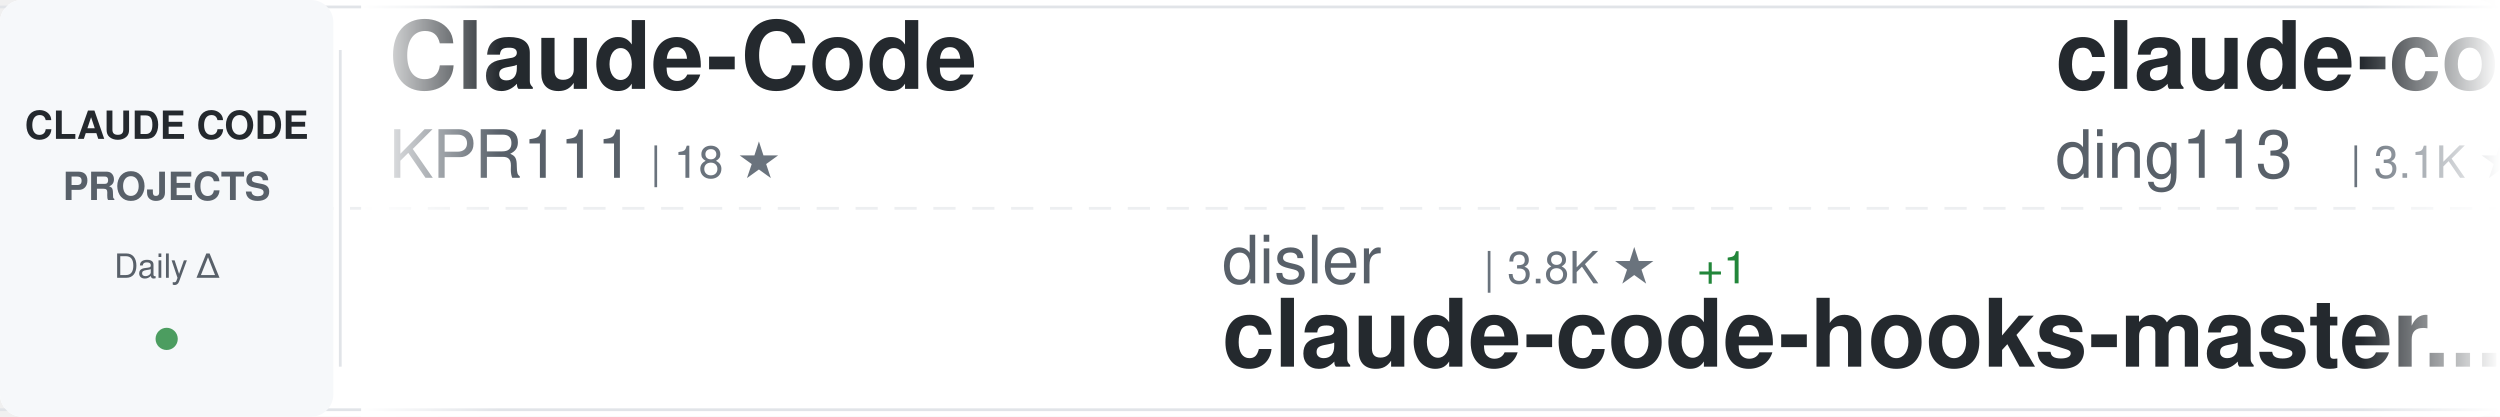
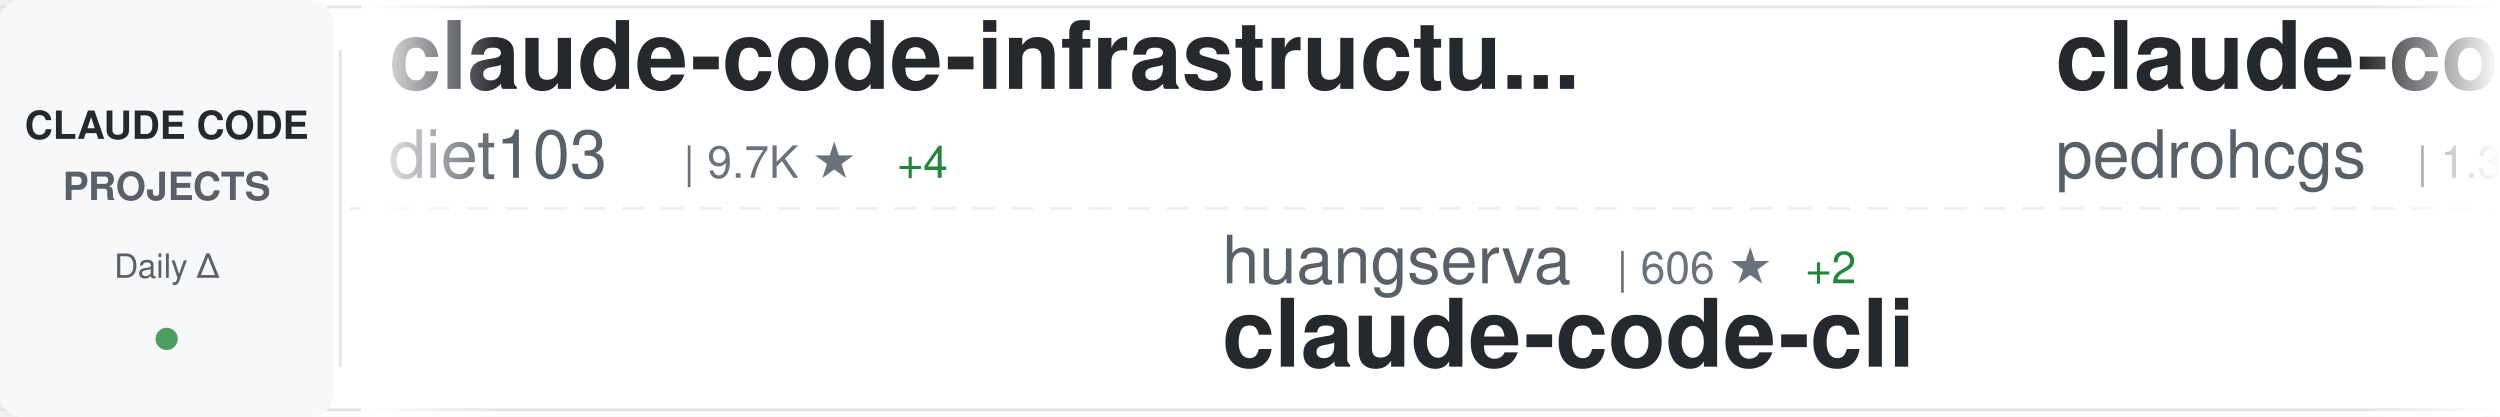
<svg xmlns="http://www.w3.org/2000/svg" width="900" height="150">
  <defs>
    <linearGradient id="awesomeLeftFade" x1="0%" y1="0%" x2="100%" y2="0%">
      <stop offset="0%" style="stop-color:#ffffff;stop-opacity:1" />
      <stop offset="100%" style="stop-color:#ffffff;stop-opacity:0" />
    </linearGradient>
    <linearGradient id="awesomeRightFade" x1="0%" y1="0%" x2="100%" y2="0%">
      <stop offset="0%" style="stop-color:#ffffff;stop-opacity:0" />
      <stop offset="100%" style="stop-color:#ffffff;stop-opacity:1" />
    </linearGradient>
  </defs>
  <rect width="900" height="150" fill="#ffffff" rx="8" />
  <rect x="0" y="2" width="900" height="1" fill="#e1e4e8" />
  <rect x="0" y="147" width="900" height="1" fill="#e1e4e8" />
  <line x1="0" y1="75" x2="900" y2="75" stroke="#e1e4e8" stroke-width="1" stroke-dasharray="8 6" opacity="0.6" />
  <rect x="0" y="0" width="120" height="150" fill="#f6f8fa" rx="8" />
  <text x="60" y="50" font-family="-apple-system, BlinkMacSystemFont, 'Segoe UI', Helvetica, Arial, sans-serif" font-size="14" font-weight="600" fill="#24292e" text-anchor="middle">CLAUDE CODE</text>
  <text x="60" y="72" font-family="-apple-system, BlinkMacSystemFont, 'Segoe UI', Helvetica, Arial, sans-serif" font-size="14" font-weight="600" fill="#586069" text-anchor="middle">PROJECTS</text>
  <text x="60" y="100" font-family="-apple-system, BlinkMacSystemFont, 'Segoe UI', Helvetica, Arial, sans-serif" font-size="12" font-weight="500" fill="#586069" text-anchor="middle">Daily Δ</text>
  <circle cx="60" cy="122" r="4" fill="#22863a" opacity="0.8" />
  <rect x="122" y="18" width="1" height="114" fill="#e1e4e8" />
  <clipPath id="awesomeTickerClip">
    <rect x="130" y="0" width="770" height="150" />
  </clipPath>
  <g clip-path="url(#awesomeTickerClip)">
    <g id="awesomeTickerItems">
      <animateTransform attributeName="transform" attributeType="XML" type="translate" from="0 0" to="-3000 0" dur="54s" repeatCount="indefinite" />
      <g transform="translate(0, 0)">
-         <text x="140" y="32" font-family="-apple-system, BlinkMacSystemFont, 'Segoe UI', Helvetica, Arial, sans-serif" font-size="34" font-weight="600" fill="#24292e">Claude-Code</text>
-         <text x="140" y="64" font-family="-apple-system, BlinkMacSystemFont, 'Segoe UI', Helvetica, Arial, sans-serif" font-size="24" font-weight="400" fill="#586069">KPR111</text>
-         <text x="234" y="64" font-family="-apple-system, BlinkMacSystemFont, 'Segoe UI', Helvetica, Arial, sans-serif" font-size="16" font-weight="500" fill="#6a737d">| 18 ★</text>
+         <text x="140" y="32" font-family="-apple-system, BlinkMacSystemFont, 'Segoe UI', Helvetica, Arial, sans-serif" font-size="34" font-weight="600" fill="#24292e">claude-code-infrastructu...</text>
+         <text x="140" y="64" font-family="-apple-system, BlinkMacSystemFont, 'Segoe UI', Helvetica, Arial, sans-serif" font-size="24" font-weight="400" fill="#586069">diet103</text>
+         <text x="246" y="64" font-family="-apple-system, BlinkMacSystemFont, 'Segoe UI', Helvetica, Arial, sans-serif" font-size="16" font-weight="500" fill="#6a737d">| 9.7K ★</text>
+         <text x="323" y="64" font-family="-apple-system, BlinkMacSystemFont, 'Segoe UI', Helvetica, Arial, sans-serif" font-size="16" font-weight="500" fill="#22863a"> +4</text>
      </g>
      <g transform="translate(300, 0)">
-         <text x="140" y="102" font-family="-apple-system, BlinkMacSystemFont, 'Segoe UI', Helvetica, Arial, sans-serif" font-size="24" font-weight="400" fill="#586069">disler</text>
-         <text x="234" y="102" font-family="-apple-system, BlinkMacSystemFont, 'Segoe UI', Helvetica, Arial, sans-serif" font-size="16" font-weight="500" fill="#6a737d">| 3.8K ★</text>
-         <text x="311" y="102" font-family="-apple-system, BlinkMacSystemFont, 'Segoe UI', Helvetica, Arial, sans-serif" font-size="16" font-weight="500" fill="#22863a"> +1</text>
-         <text x="140" y="132" font-family="-apple-system, BlinkMacSystemFont, 'Segoe UI', Helvetica, Arial, sans-serif" font-size="34" font-weight="600" fill="#24292e">claude-code-hooks-master...</text>
+         <text x="140" y="102" font-family="-apple-system, BlinkMacSystemFont, 'Segoe UI', Helvetica, Arial, sans-serif" font-size="24" font-weight="400" fill="#586069">huangserva</text>
+         <text x="282" y="102" font-family="-apple-system, BlinkMacSystemFont, 'Segoe UI', Helvetica, Arial, sans-serif" font-size="16" font-weight="500" fill="#6a737d">| 606 ★</text>
+         <text x="350" y="102" font-family="-apple-system, BlinkMacSystemFont, 'Segoe UI', Helvetica, Arial, sans-serif" font-size="16" font-weight="500" fill="#22863a"> +2</text>
+         <text x="140" y="132" font-family="-apple-system, BlinkMacSystemFont, 'Segoe UI', Helvetica, Arial, sans-serif" font-size="34" font-weight="600" fill="#24292e">claude-code-cli</text>
      </g>
      <g transform="translate(600, 0)">
-         <text x="140" y="32" font-family="-apple-system, BlinkMacSystemFont, 'Segoe UI', Helvetica, Arial, sans-serif" font-size="34" font-weight="600" fill="#24292e">claude-code-hub</text>
-         <text x="140" y="64" font-family="-apple-system, BlinkMacSystemFont, 'Segoe UI', Helvetica, Arial, sans-serif" font-size="24" font-weight="400" fill="#586069">ding113</text>
-         <text x="246" y="64" font-family="-apple-system, BlinkMacSystemFont, 'Segoe UI', Helvetica, Arial, sans-serif" font-size="16" font-weight="500" fill="#6a737d">| 3.1K ★</text>
-         <text x="323" y="64" font-family="-apple-system, BlinkMacSystemFont, 'Segoe UI', Helvetica, Arial, sans-serif" font-size="16" font-weight="500" fill="#22863a"> +7</text>
+         <text x="140" y="32" font-family="-apple-system, BlinkMacSystemFont, 'Segoe UI', Helvetica, Arial, sans-serif" font-size="34" font-weight="600" fill="#24292e">claude-code-my-workflow</text>
+         <text x="140" y="64" font-family="-apple-system, BlinkMacSystemFont, 'Segoe UI', Helvetica, Arial, sans-serif" font-size="24" font-weight="400" fill="#586069">pedrohcgs</text>
+         <text x="270" y="64" font-family="-apple-system, BlinkMacSystemFont, 'Segoe UI', Helvetica, Arial, sans-serif" font-size="16" font-weight="500" fill="#6a737d">| 1.3K ★</text>
+         <text x="347" y="64" font-family="-apple-system, BlinkMacSystemFont, 'Segoe UI', Helvetica, Arial, sans-serif" font-size="16" font-weight="500" fill="#22863a"> +5</text>
      </g>
      <g transform="translate(900, 0)">
-         <text x="140" y="102" font-family="-apple-system, BlinkMacSystemFont, 'Segoe UI', Helvetica, Arial, sans-serif" font-size="24" font-weight="400" fill="#586069">JrCx7scC</text>
-         <text x="258" y="102" font-family="-apple-system, BlinkMacSystemFont, 'Segoe UI', Helvetica, Arial, sans-serif" font-size="16" font-weight="500" fill="#6a737d">| 370 ★</text>
-         <text x="140" y="132" font-family="-apple-system, BlinkMacSystemFont, 'Segoe UI', Helvetica, Arial, sans-serif" font-size="34" font-weight="600" fill="#24292e">claude-code-source</text>
+         <text x="140" y="102" font-family="-apple-system, BlinkMacSystemFont, 'Segoe UI', Helvetica, Arial, sans-serif" font-size="24" font-weight="400" fill="#586069">router-for-me</text>
+         <text x="318" y="102" font-family="-apple-system, BlinkMacSystemFont, 'Segoe UI', Helvetica, Arial, sans-serif" font-size="16" font-weight="500" fill="#6a737d">| 37.8K ★</text>
+         <text x="404" y="102" font-family="-apple-system, BlinkMacSystemFont, 'Segoe UI', Helvetica, Arial, sans-serif" font-size="16" font-weight="500" fill="#22863a"> +83</text>
+         <text x="140" y="132" font-family="-apple-system, BlinkMacSystemFont, 'Segoe UI', Helvetica, Arial, sans-serif" font-size="34" font-weight="600" fill="#24292e">CLIProxyAPI</text>
      </g>
      <g transform="translate(1200, 0)">
-         <text x="140" y="32" font-family="-apple-system, BlinkMacSystemFont, 'Segoe UI', Helvetica, Arial, sans-serif" font-size="34" font-weight="600" fill="#24292e">claude-code-tips</text>
-         <text x="140" y="64" font-family="-apple-system, BlinkMacSystemFont, 'Segoe UI', Helvetica, Arial, sans-serif" font-size="24" font-weight="400" fill="#586069">ykdojo</text>
-         <text x="234" y="64" font-family="-apple-system, BlinkMacSystemFont, 'Segoe UI', Helvetica, Arial, sans-serif" font-size="16" font-weight="500" fill="#6a737d">| 8.8K ★</text>
-         <text x="311" y="64" font-family="-apple-system, BlinkMacSystemFont, 'Segoe UI', Helvetica, Arial, sans-serif" font-size="16" font-weight="500" fill="#22863a"> +13</text>
+         <text x="140" y="32" font-family="-apple-system, BlinkMacSystemFont, 'Segoe UI', Helvetica, Arial, sans-serif" font-size="34" font-weight="600" fill="#24292e">claude-code-pm-course</text>
+         <text x="140" y="64" font-family="-apple-system, BlinkMacSystemFont, 'Segoe UI', Helvetica, Arial, sans-serif" font-size="24" font-weight="400" fill="#586069">carlvellotti</text>
+         <text x="306" y="64" font-family="-apple-system, BlinkMacSystemFont, 'Segoe UI', Helvetica, Arial, sans-serif" font-size="16" font-weight="500" fill="#6a737d">| 2.1K ★</text>
      </g>
      <g transform="translate(1500, 0)">
-         <text x="140" y="102" font-family="-apple-system, BlinkMacSystemFont, 'Segoe UI', Helvetica, Arial, sans-serif" font-size="24" font-weight="400" fill="#586069">Piebald-AI</text>
-         <text x="282" y="102" font-family="-apple-system, BlinkMacSystemFont, 'Segoe UI', Helvetica, Arial, sans-serif" font-size="16" font-weight="500" fill="#6a737d">| 11.2K ★</text>
-         <text x="368" y="102" font-family="-apple-system, BlinkMacSystemFont, 'Segoe UI', Helvetica, Arial, sans-serif" font-size="16" font-weight="500" fill="#22863a"> +32</text>
-         <text x="140" y="132" font-family="-apple-system, BlinkMacSystemFont, 'Segoe UI', Helvetica, Arial, sans-serif" font-size="34" font-weight="600" fill="#24292e">claude-code-system-promp...</text>
+         <text x="140" y="102" font-family="-apple-system, BlinkMacSystemFont, 'Segoe UI', Helvetica, Arial, sans-serif" font-size="24" font-weight="400" fill="#586069">alejandrobalderas</text>
+         <text x="366" y="102" font-family="-apple-system, BlinkMacSystemFont, 'Segoe UI', Helvetica, Arial, sans-serif" font-size="16" font-weight="500" fill="#6a737d">| 2.2K ★</text>
+         <text x="443" y="102" font-family="-apple-system, BlinkMacSystemFont, 'Segoe UI', Helvetica, Arial, sans-serif" font-size="16" font-weight="500" fill="#22863a"> +21</text>
+         <text x="140" y="132" font-family="-apple-system, BlinkMacSystemFont, 'Segoe UI', Helvetica, Arial, sans-serif" font-size="34" font-weight="600" fill="#24292e">claude-code-from-source</text>
      </g>
      <g transform="translate(1800, 0)">
-         <text x="140" y="32" font-family="-apple-system, BlinkMacSystemFont, 'Segoe UI', Helvetica, Arial, sans-serif" font-size="34" font-weight="600" fill="#24292e">skills</text>
-         <text x="140" y="64" font-family="-apple-system, BlinkMacSystemFont, 'Segoe UI', Helvetica, Arial, sans-serif" font-size="24" font-weight="400" fill="#586069">anthropics</text>
-         <text x="282" y="64" font-family="-apple-system, BlinkMacSystemFont, 'Segoe UI', Helvetica, Arial, sans-serif" font-size="16" font-weight="500" fill="#6a737d">| 152.5K ★</text>
-         <text x="377" y="64" font-family="-apple-system, BlinkMacSystemFont, 'Segoe UI', Helvetica, Arial, sans-serif" font-size="16" font-weight="500" fill="#22863a"> +436</text>
+         <text x="140" y="32" font-family="-apple-system, BlinkMacSystemFont, 'Segoe UI', Helvetica, Arial, sans-serif" font-size="34" font-weight="600" fill="#24292e">claude-code-book</text>
+         <text x="140" y="64" font-family="-apple-system, BlinkMacSystemFont, 'Segoe UI', Helvetica, Arial, sans-serif" font-size="24" font-weight="400" fill="#586069">lintsinghua</text>
+         <text x="294" y="64" font-family="-apple-system, BlinkMacSystemFont, 'Segoe UI', Helvetica, Arial, sans-serif" font-size="16" font-weight="500" fill="#6a737d">| 3.7K ★</text>
+         <text x="371" y="64" font-family="-apple-system, BlinkMacSystemFont, 'Segoe UI', Helvetica, Arial, sans-serif" font-size="16" font-weight="500" fill="#22863a"> +9</text>
      </g>
      <g transform="translate(2100, 0)">
+         <text x="140" y="102" font-family="-apple-system, BlinkMacSystemFont, 'Segoe UI', Helvetica, Arial, sans-serif" font-size="24" font-weight="400" fill="#586069">ponponon</text>
+         <text x="258" y="102" font-family="-apple-system, BlinkMacSystemFont, 'Segoe UI', Helvetica, Arial, sans-serif" font-size="16" font-weight="500" fill="#6a737d">| 2.3K ★</text>
+         <text x="335" y="102" font-family="-apple-system, BlinkMacSystemFont, 'Segoe UI', Helvetica, Arial, sans-serif" font-size="16" font-weight="500" fill="#22863a"> +2</text>
+         <text x="140" y="132" font-family="-apple-system, BlinkMacSystemFont, 'Segoe UI', Helvetica, Arial, sans-serif" font-size="34" font-weight="600" fill="#24292e">claude_code_src</text>
+       </g>
+       <g transform="translate(2400, 0)">
+         <text x="140" y="32" font-family="-apple-system, BlinkMacSystemFont, 'Segoe UI', Helvetica, Arial, sans-serif" font-size="34" font-weight="600" fill="#24292e">claude-code-plugins-plus...</text>
+         <text x="140" y="64" font-family="-apple-system, BlinkMacSystemFont, 'Segoe UI', Helvetica, Arial, sans-serif" font-size="24" font-weight="400" fill="#586069">jeremylongshore</text>
+         <text x="342" y="64" font-family="-apple-system, BlinkMacSystemFont, 'Segoe UI', Helvetica, Arial, sans-serif" font-size="16" font-weight="500" fill="#6a737d">| 2.4K ★</text>
+         <text x="419" y="64" font-family="-apple-system, BlinkMacSystemFont, 'Segoe UI', Helvetica, Arial, sans-serif" font-size="16" font-weight="500" fill="#22863a"> +3</text>
+       </g>
+       <g transform="translate(2700, 0)">
+         <text x="140" y="102" font-family="-apple-system, BlinkMacSystemFont, 'Segoe UI', Helvetica, Arial, sans-serif" font-size="24" font-weight="400" fill="#586069">musistudio</text>
+         <text x="282" y="102" font-family="-apple-system, BlinkMacSystemFont, 'Segoe UI', Helvetica, Arial, sans-serif" font-size="16" font-weight="500" fill="#6a737d">| 35.1K ★</text>
+         <text x="368" y="102" font-family="-apple-system, BlinkMacSystemFont, 'Segoe UI', Helvetica, Arial, sans-serif" font-size="16" font-weight="500" fill="#22863a"> +46</text>
+         <text x="140" y="132" font-family="-apple-system, BlinkMacSystemFont, 'Segoe UI', Helvetica, Arial, sans-serif" font-size="34" font-weight="600" fill="#24292e">claude-code-router</text>
+       </g>
+       <g transform="translate(3000, 0)">
+         <text x="140" y="32" font-family="-apple-system, BlinkMacSystemFont, 'Segoe UI', Helvetica, Arial, sans-serif" font-size="34" font-weight="600" fill="#24292e">claude-code-infrastructu...</text>
+         <text x="140" y="64" font-family="-apple-system, BlinkMacSystemFont, 'Segoe UI', Helvetica, Arial, sans-serif" font-size="24" font-weight="400" fill="#586069">diet103</text>
+         <text x="246" y="64" font-family="-apple-system, BlinkMacSystemFont, 'Segoe UI', Helvetica, Arial, sans-serif" font-size="16" font-weight="500" fill="#6a737d">| 9.7K ★</text>
+         <text x="323" y="64" font-family="-apple-system, BlinkMacSystemFont, 'Segoe UI', Helvetica, Arial, sans-serif" font-size="16" font-weight="500" fill="#22863a"> +4</text>
+       </g>
+       <g transform="translate(3300, 0)">
+         <text x="140" y="102" font-family="-apple-system, BlinkMacSystemFont, 'Segoe UI', Helvetica, Arial, sans-serif" font-size="24" font-weight="400" fill="#586069">huangserva</text>
+         <text x="282" y="102" font-family="-apple-system, BlinkMacSystemFont, 'Segoe UI', Helvetica, Arial, sans-serif" font-size="16" font-weight="500" fill="#6a737d">| 606 ★</text>
+         <text x="350" y="102" font-family="-apple-system, BlinkMacSystemFont, 'Segoe UI', Helvetica, Arial, sans-serif" font-size="16" font-weight="500" fill="#22863a"> +2</text>
+         <text x="140" y="132" font-family="-apple-system, BlinkMacSystemFont, 'Segoe UI', Helvetica, Arial, sans-serif" font-size="34" font-weight="600" fill="#24292e">claude-code-cli</text>
+       </g>
+       <g transform="translate(3600, 0)">
+         <text x="140" y="32" font-family="-apple-system, BlinkMacSystemFont, 'Segoe UI', Helvetica, Arial, sans-serif" font-size="34" font-weight="600" fill="#24292e">claude-code-my-workflow</text>
+         <text x="140" y="64" font-family="-apple-system, BlinkMacSystemFont, 'Segoe UI', Helvetica, Arial, sans-serif" font-size="24" font-weight="400" fill="#586069">pedrohcgs</text>
+         <text x="270" y="64" font-family="-apple-system, BlinkMacSystemFont, 'Segoe UI', Helvetica, Arial, sans-serif" font-size="16" font-weight="500" fill="#6a737d">| 1.3K ★</text>
+         <text x="347" y="64" font-family="-apple-system, BlinkMacSystemFont, 'Segoe UI', Helvetica, Arial, sans-serif" font-size="16" font-weight="500" fill="#22863a"> +5</text>
+       </g>
+       <g transform="translate(3900, 0)">
        <text x="140" y="102" font-family="-apple-system, BlinkMacSystemFont, 'Segoe UI', Helvetica, Arial, sans-serif" font-size="24" font-weight="400" fill="#586069">router-for-me</text>
        <text x="318" y="102" font-family="-apple-system, BlinkMacSystemFont, 'Segoe UI', Helvetica, Arial, sans-serif" font-size="16" font-weight="500" fill="#6a737d">| 37.8K ★</text>
-         <text x="404" y="102" font-family="-apple-system, BlinkMacSystemFont, 'Segoe UI', Helvetica, Arial, sans-serif" font-size="16" font-weight="500" fill="#22863a"> +84</text>
+         <text x="404" y="102" font-family="-apple-system, BlinkMacSystemFont, 'Segoe UI', Helvetica, Arial, sans-serif" font-size="16" font-weight="500" fill="#22863a"> +83</text>
        <text x="140" y="132" font-family="-apple-system, BlinkMacSystemFont, 'Segoe UI', Helvetica, Arial, sans-serif" font-size="34" font-weight="600" fill="#24292e">CLIProxyAPI</text>
-       </g>
-       <g transform="translate(2400, 0)">
-         <text x="140" y="32" font-family="-apple-system, BlinkMacSystemFont, 'Segoe UI', Helvetica, Arial, sans-serif" font-size="34" font-weight="600" fill="#24292e">claude-code-templates</text>
-         <text x="140" y="64" font-family="-apple-system, BlinkMacSystemFont, 'Segoe UI', Helvetica, Arial, sans-serif" font-size="24" font-weight="400" fill="#586069">davila7</text>
-         <text x="246" y="64" font-family="-apple-system, BlinkMacSystemFont, 'Segoe UI', Helvetica, Arial, sans-serif" font-size="16" font-weight="500" fill="#6a737d">| 28.2K ★</text>
-         <text x="332" y="64" font-family="-apple-system, BlinkMacSystemFont, 'Segoe UI', Helvetica, Arial, sans-serif" font-size="16" font-weight="500" fill="#22863a"> +25</text>
-       </g>
-       <g transform="translate(2700, 0)">
-         <text x="140" y="102" font-family="-apple-system, BlinkMacSystemFont, 'Segoe UI', Helvetica, Arial, sans-serif" font-size="24" font-weight="400" fill="#586069">RichardAtCT</text>
-         <text x="294" y="102" font-family="-apple-system, BlinkMacSystemFont, 'Segoe UI', Helvetica, Arial, sans-serif" font-size="16" font-weight="500" fill="#6a737d">| 2.7K ★</text>
-         <text x="371" y="102" font-family="-apple-system, BlinkMacSystemFont, 'Segoe UI', Helvetica, Arial, sans-serif" font-size="16" font-weight="500" fill="#22863a"> +3</text>
-         <text x="140" y="132" font-family="-apple-system, BlinkMacSystemFont, 'Segoe UI', Helvetica, Arial, sans-serif" font-size="34" font-weight="600" fill="#24292e">claude-code-telegram</text>
-       </g>
-       <g transform="translate(3000, 0)">
-         <text x="140" y="32" font-family="-apple-system, BlinkMacSystemFont, 'Segoe UI', Helvetica, Arial, sans-serif" font-size="34" font-weight="600" fill="#24292e">Claude-Code</text>
-         <text x="140" y="64" font-family="-apple-system, BlinkMacSystemFont, 'Segoe UI', Helvetica, Arial, sans-serif" font-size="24" font-weight="400" fill="#586069">KPR111</text>
-         <text x="234" y="64" font-family="-apple-system, BlinkMacSystemFont, 'Segoe UI', Helvetica, Arial, sans-serif" font-size="16" font-weight="500" fill="#6a737d">| 18 ★</text>
-       </g>
-       <g transform="translate(3300, 0)">
-         <text x="140" y="102" font-family="-apple-system, BlinkMacSystemFont, 'Segoe UI', Helvetica, Arial, sans-serif" font-size="24" font-weight="400" fill="#586069">disler</text>
-         <text x="234" y="102" font-family="-apple-system, BlinkMacSystemFont, 'Segoe UI', Helvetica, Arial, sans-serif" font-size="16" font-weight="500" fill="#6a737d">| 3.8K ★</text>
-         <text x="311" y="102" font-family="-apple-system, BlinkMacSystemFont, 'Segoe UI', Helvetica, Arial, sans-serif" font-size="16" font-weight="500" fill="#22863a"> +1</text>
-         <text x="140" y="132" font-family="-apple-system, BlinkMacSystemFont, 'Segoe UI', Helvetica, Arial, sans-serif" font-size="34" font-weight="600" fill="#24292e">claude-code-hooks-master...</text>
-       </g>
-       <g transform="translate(3600, 0)">
-         <text x="140" y="32" font-family="-apple-system, BlinkMacSystemFont, 'Segoe UI', Helvetica, Arial, sans-serif" font-size="34" font-weight="600" fill="#24292e">claude-code-hub</text>
-         <text x="140" y="64" font-family="-apple-system, BlinkMacSystemFont, 'Segoe UI', Helvetica, Arial, sans-serif" font-size="24" font-weight="400" fill="#586069">ding113</text>
-         <text x="246" y="64" font-family="-apple-system, BlinkMacSystemFont, 'Segoe UI', Helvetica, Arial, sans-serif" font-size="16" font-weight="500" fill="#6a737d">| 3.1K ★</text>
-         <text x="323" y="64" font-family="-apple-system, BlinkMacSystemFont, 'Segoe UI', Helvetica, Arial, sans-serif" font-size="16" font-weight="500" fill="#22863a"> +7</text>
-       </g>
-       <g transform="translate(3900, 0)">
-         <text x="140" y="102" font-family="-apple-system, BlinkMacSystemFont, 'Segoe UI', Helvetica, Arial, sans-serif" font-size="24" font-weight="400" fill="#586069">JrCx7scC</text>
-         <text x="258" y="102" font-family="-apple-system, BlinkMacSystemFont, 'Segoe UI', Helvetica, Arial, sans-serif" font-size="16" font-weight="500" fill="#6a737d">| 370 ★</text>
-         <text x="140" y="132" font-family="-apple-system, BlinkMacSystemFont, 'Segoe UI', Helvetica, Arial, sans-serif" font-size="34" font-weight="600" fill="#24292e">claude-code-source</text>
      </g>
    </g>
  </g>
  <rect x="130" y="0" width="50" height="150" fill="url(#awesomeLeftFade)" />
  <rect x="850" y="0" width="50" height="150" fill="url(#awesomeRightFade)" />
</svg>
